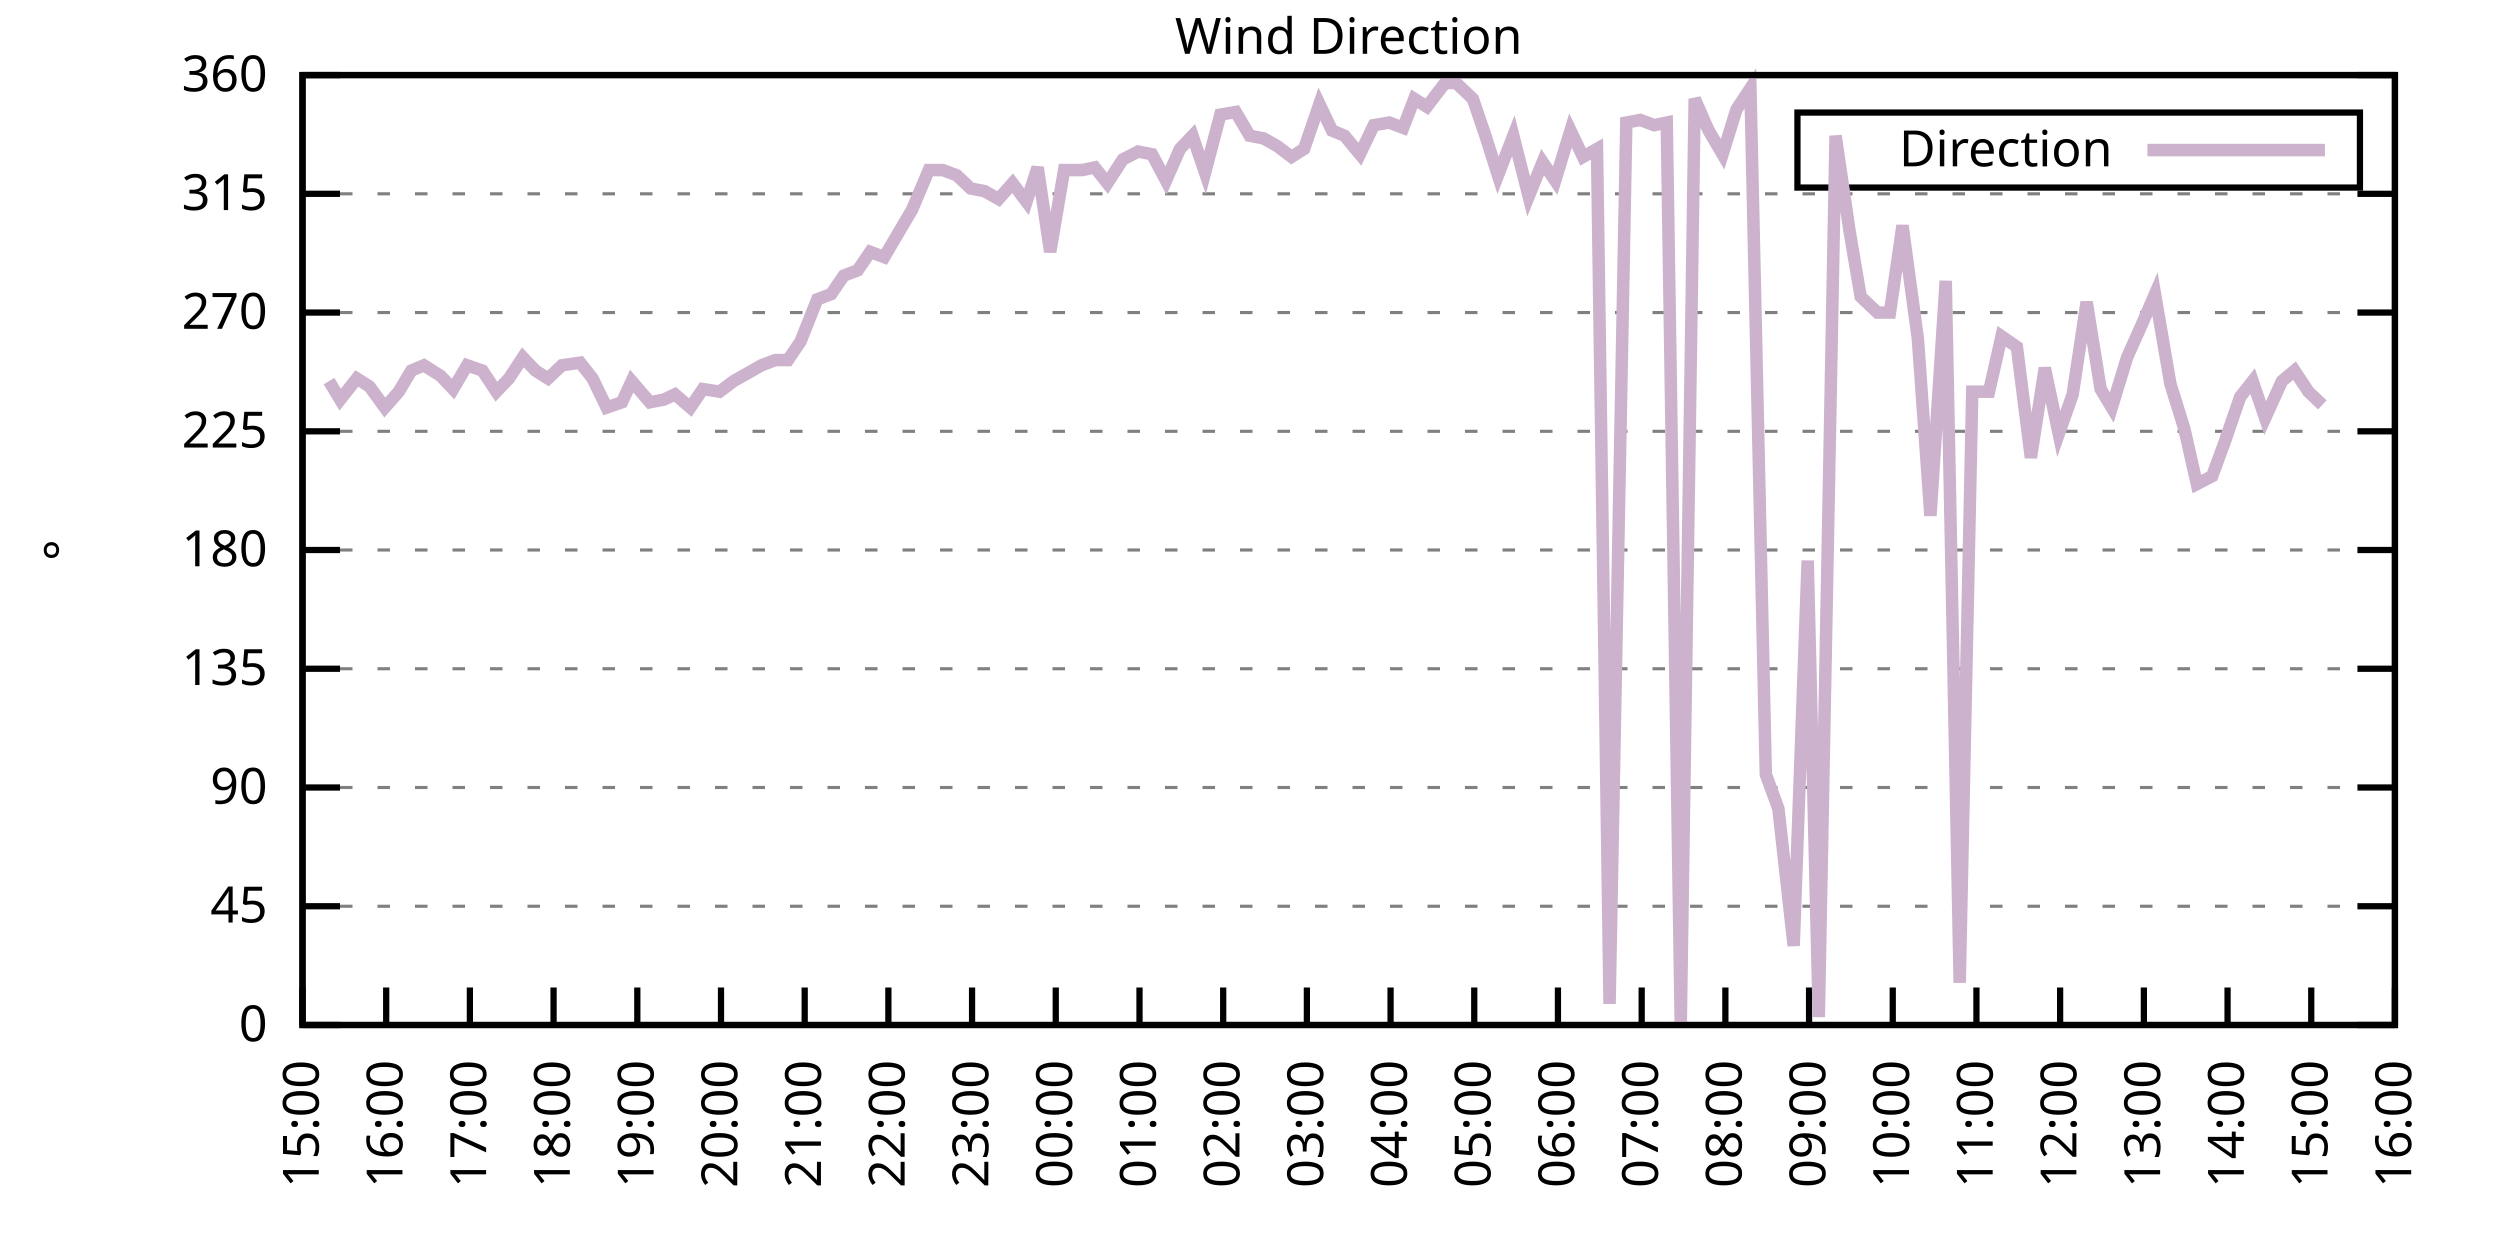
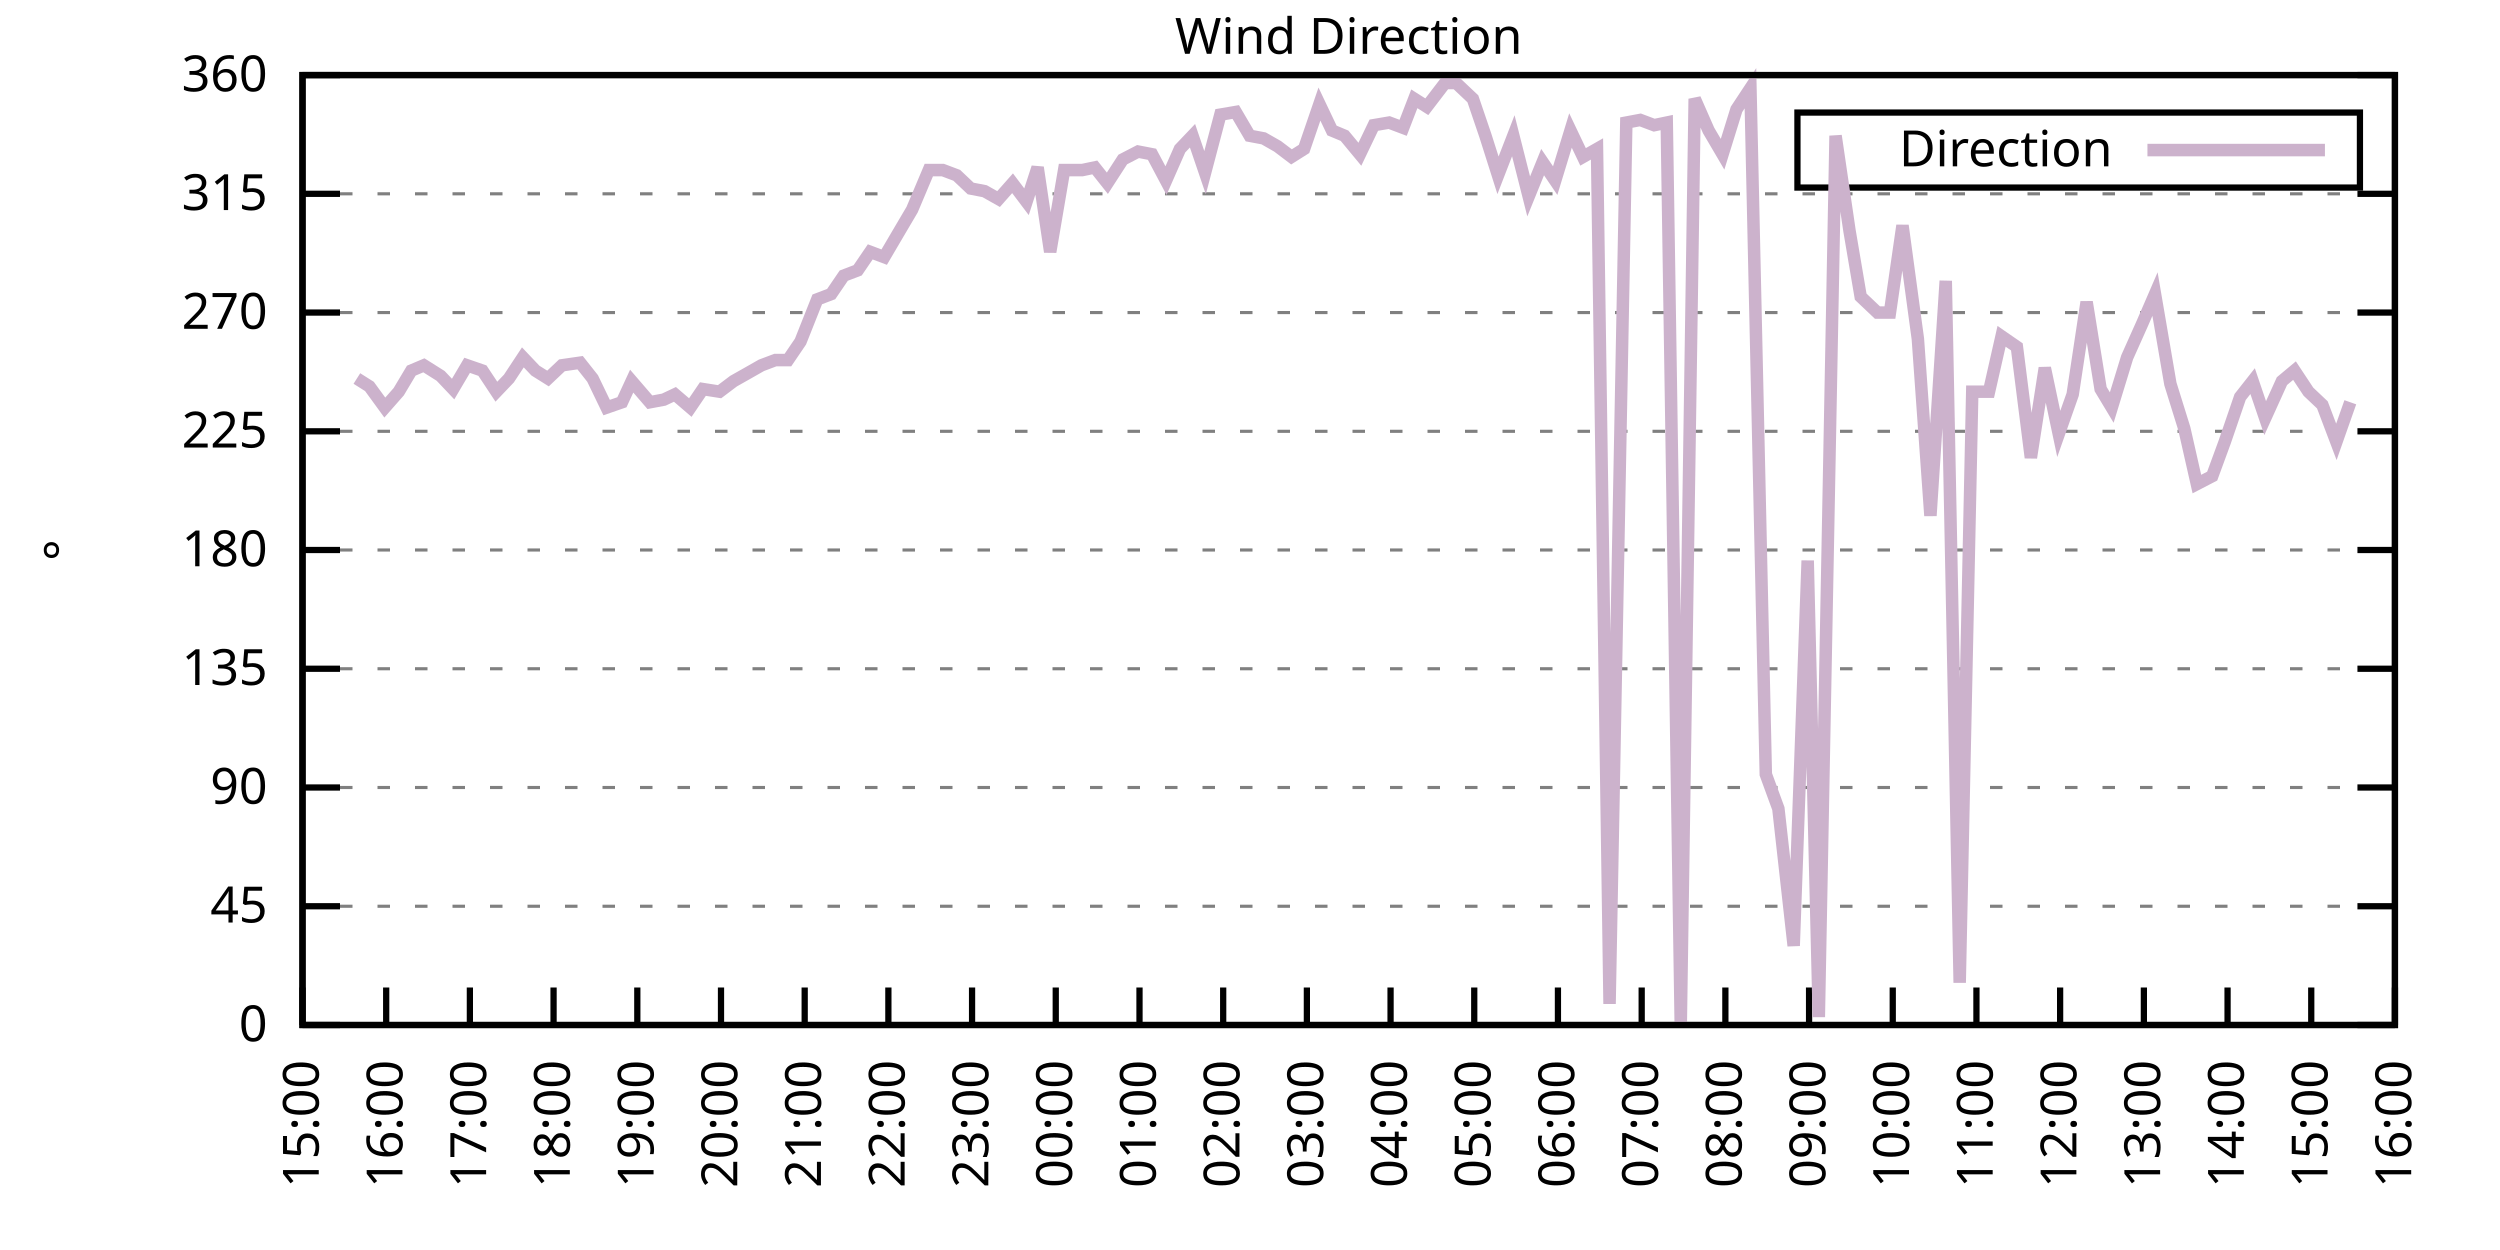
<svg xmlns="http://www.w3.org/2000/svg" xmlns:xlink="http://www.w3.org/1999/xlink" width="400" height="200" viewBox="0 0 400 200">
  <g id="gnuplot_canvas">
    <rect x="0" y="0" width="400" height="200" fill="none" />
    <defs>
      <circle id="gpDot" r="0.5" stroke-width="0.5" stroke="currentColor" />
      <path id="gpPt0" stroke-width="0.333" stroke="currentColor" d="M-1,0 h2 M0,-1 v2" />
      <path id="gpPt1" stroke-width="0.333" stroke="currentColor" d="M-1,-1 L1,1 M1,-1 L-1,1" />
      <path id="gpPt2" stroke-width="0.333" stroke="currentColor" d="M-1,0 L1,0 M0,-1 L0,1 M-1,-1 L1,1 M-1,1 L1,-1" />
      <rect id="gpPt3" stroke-width="0.333" stroke="currentColor" x="-1" y="-1" width="2" height="2" />
      <rect id="gpPt4" stroke-width="0.333" stroke="currentColor" fill="currentColor" x="-1" y="-1" width="2" height="2" />
      <circle id="gpPt5" stroke-width="0.333" stroke="currentColor" cx="0" cy="0" r="1" />
      <use xlink:href="#gpPt5" id="gpPt6" fill="currentColor" stroke="none" />
      <path id="gpPt7" stroke-width="0.333" stroke="currentColor" d="M0,-1.33 L-1.33,0.67 L1.33,0.67 z" />
      <use xlink:href="#gpPt7" id="gpPt8" fill="currentColor" stroke="none" />
      <use xlink:href="#gpPt7" id="gpPt9" stroke="currentColor" transform="rotate(180)" />
      <use xlink:href="#gpPt9" id="gpPt10" fill="currentColor" stroke="none" />
      <use xlink:href="#gpPt3" id="gpPt11" stroke="currentColor" transform="rotate(45)" />
      <use xlink:href="#gpPt11" id="gpPt12" fill="currentColor" stroke="none" />
      <path id="gpPt13" stroke-width="0.333" stroke="currentColor" d="M0,1.330 L1.265,0.411 L0.782,-1.067 L-0.782,-1.076 L-1.265,0.411 z" />
      <use xlink:href="#gpPt13" id="gpPt14" fill="currentColor" stroke="none" />
      <filter id="textbox" filterUnits="objectBoundingBox" x="0" y="0" height="1" width="1">
        <feFlood flood-color="white" flood-opacity="1" result="bgnd" />
        <feComposite in="SourceGraphic" in2="bgnd" operator="atop" />
      </filter>
      <filter id="greybox" filterUnits="objectBoundingBox" x="0" y="0" height="1" width="1">
        <feFlood flood-color="lightgrey" flood-opacity="1" result="grey" />
        <feComposite in="SourceGraphic" in2="grey" operator="atop" />
      </filter>
    </defs>
    <g fill="none" color="white" stroke="currentColor" stroke-width="1.00" stroke-linecap="butt" stroke-linejoin="miter">
</g>
    <g fill="none" color="black" stroke="currentColor" stroke-width="1.00" stroke-linecap="butt" stroke-linejoin="miter">
      <g stroke="none" shape-rendering="crispEdges">
        <polygon fill="rgb(255, 255, 255)" points="48.40,164.00 383.18,164.00 383.18,12.02 48.40,12.02 " />
      </g>
    </g>
    <g fill="none" color="black" stroke="currentColor" stroke-width="1.00" stroke-linecap="butt" stroke-linejoin="miter">
</g>
    <g fill="none" color="black" stroke="black" stroke-width="0.50" stroke-linecap="butt" stroke-linejoin="miter">
</g>
    <g fill="none" color="gray" stroke="currentColor" stroke-width="0.50" stroke-linecap="butt" stroke-linejoin="miter">
      <path stroke="gray" stroke-dasharray="2,4" class="gridline" d="M48.40,164.00 L383.19,164.00  " />
    </g>
    <g fill="none" color="gray" stroke="gray" stroke-width="1.00" stroke-linecap="butt" stroke-linejoin="miter">
</g>
    <g fill="none" color="black" stroke="currentColor" stroke-width="1.00" stroke-linecap="butt" stroke-linejoin="miter">
      <path stroke="black" d="M48.40,164.00 L54.40,164.00 M383.19,164.00 L377.19,164.00  " />
      <g transform="translate(42.80,166.60)" stroke="none" fill="black" font-family="Sans" font-size="8.00" text-anchor="end">
        <text>
          <tspan font-family="Sans"> 0</tspan>
        </text>
      </g>
    </g>
    <g fill="none" color="black" stroke="currentColor" stroke-width="1.00" stroke-linecap="butt" stroke-linejoin="miter">
</g>
    <g fill="none" color="black" stroke="black" stroke-width="0.50" stroke-linecap="butt" stroke-linejoin="miter">
</g>
    <g fill="none" color="gray" stroke="currentColor" stroke-width="0.50" stroke-linecap="butt" stroke-linejoin="miter">
      <path stroke="gray" stroke-dasharray="2,4" class="gridline" d="M48.40,145.00 L383.19,145.00  " />
    </g>
    <g fill="none" color="gray" stroke="gray" stroke-width="1.00" stroke-linecap="butt" stroke-linejoin="miter">
</g>
    <g fill="none" color="black" stroke="currentColor" stroke-width="1.00" stroke-linecap="butt" stroke-linejoin="miter">
      <path stroke="black" d="M48.40,145.00 L54.40,145.00 M383.19,145.00 L377.19,145.00  " />
      <g transform="translate(42.80,147.60)" stroke="none" fill="black" font-family="Sans" font-size="8.00" text-anchor="end">
        <text>
          <tspan font-family="Sans"> 45</tspan>
        </text>
      </g>
    </g>
    <g fill="none" color="black" stroke="currentColor" stroke-width="1.00" stroke-linecap="butt" stroke-linejoin="miter">
</g>
    <g fill="none" color="black" stroke="black" stroke-width="0.50" stroke-linecap="butt" stroke-linejoin="miter">
</g>
    <g fill="none" color="gray" stroke="currentColor" stroke-width="0.50" stroke-linecap="butt" stroke-linejoin="miter">
      <path stroke="gray" stroke-dasharray="2,4" class="gridline" d="M48.40,126.00 L383.19,126.00  " />
    </g>
    <g fill="none" color="gray" stroke="gray" stroke-width="1.00" stroke-linecap="butt" stroke-linejoin="miter">
</g>
    <g fill="none" color="black" stroke="currentColor" stroke-width="1.00" stroke-linecap="butt" stroke-linejoin="miter">
      <path stroke="black" d="M48.40,126.00 L54.40,126.00 M383.19,126.00 L377.19,126.00  " />
      <g transform="translate(42.80,128.60)" stroke="none" fill="black" font-family="Sans" font-size="8.00" text-anchor="end">
        <text>
          <tspan font-family="Sans"> 90</tspan>
        </text>
      </g>
    </g>
    <g fill="none" color="black" stroke="currentColor" stroke-width="1.00" stroke-linecap="butt" stroke-linejoin="miter">
</g>
    <g fill="none" color="black" stroke="black" stroke-width="0.50" stroke-linecap="butt" stroke-linejoin="miter">
</g>
    <g fill="none" color="gray" stroke="currentColor" stroke-width="0.50" stroke-linecap="butt" stroke-linejoin="miter">
      <path stroke="gray" stroke-dasharray="2,4" class="gridline" d="M48.40,107.00 L383.19,107.00  " />
    </g>
    <g fill="none" color="gray" stroke="gray" stroke-width="1.00" stroke-linecap="butt" stroke-linejoin="miter">
</g>
    <g fill="none" color="black" stroke="currentColor" stroke-width="1.00" stroke-linecap="butt" stroke-linejoin="miter">
      <path stroke="black" d="M48.40,107.00 L54.40,107.00 M383.19,107.00 L377.19,107.00  " />
      <g transform="translate(42.80,109.60)" stroke="none" fill="black" font-family="Sans" font-size="8.00" text-anchor="end">
        <text>
          <tspan font-family="Sans"> 135</tspan>
        </text>
      </g>
    </g>
    <g fill="none" color="black" stroke="currentColor" stroke-width="1.00" stroke-linecap="butt" stroke-linejoin="miter">
</g>
    <g fill="none" color="black" stroke="black" stroke-width="0.50" stroke-linecap="butt" stroke-linejoin="miter">
</g>
    <g fill="none" color="gray" stroke="currentColor" stroke-width="0.50" stroke-linecap="butt" stroke-linejoin="miter">
      <path stroke="gray" stroke-dasharray="2,4" class="gridline" d="M48.40,88.00 L383.19,88.00  " />
    </g>
    <g fill="none" color="gray" stroke="gray" stroke-width="1.00" stroke-linecap="butt" stroke-linejoin="miter">
</g>
    <g fill="none" color="black" stroke="currentColor" stroke-width="1.00" stroke-linecap="butt" stroke-linejoin="miter">
      <path stroke="black" d="M48.40,88.00 L54.40,88.00 M383.19,88.00 L377.19,88.00  " />
      <g transform="translate(42.80,90.60)" stroke="none" fill="black" font-family="Sans" font-size="8.00" text-anchor="end">
        <text>
          <tspan font-family="Sans"> 180</tspan>
        </text>
      </g>
    </g>
    <g fill="none" color="black" stroke="currentColor" stroke-width="1.00" stroke-linecap="butt" stroke-linejoin="miter">
</g>
    <g fill="none" color="black" stroke="black" stroke-width="0.50" stroke-linecap="butt" stroke-linejoin="miter">
</g>
    <g fill="none" color="gray" stroke="currentColor" stroke-width="0.50" stroke-linecap="butt" stroke-linejoin="miter">
      <path stroke="gray" stroke-dasharray="2,4" class="gridline" d="M48.40,69.01 L383.19,69.01  " />
    </g>
    <g fill="none" color="gray" stroke="gray" stroke-width="1.00" stroke-linecap="butt" stroke-linejoin="miter">
</g>
    <g fill="none" color="black" stroke="currentColor" stroke-width="1.00" stroke-linecap="butt" stroke-linejoin="miter">
      <path stroke="black" d="M48.40,69.01 L54.40,69.01 M383.19,69.01 L377.19,69.01  " />
      <g transform="translate(42.80,71.61)" stroke="none" fill="black" font-family="Sans" font-size="8.00" text-anchor="end">
        <text>
          <tspan font-family="Sans"> 225</tspan>
        </text>
      </g>
    </g>
    <g fill="none" color="black" stroke="currentColor" stroke-width="1.00" stroke-linecap="butt" stroke-linejoin="miter">
</g>
    <g fill="none" color="black" stroke="black" stroke-width="0.50" stroke-linecap="butt" stroke-linejoin="miter">
</g>
    <g fill="none" color="gray" stroke="currentColor" stroke-width="0.50" stroke-linecap="butt" stroke-linejoin="miter">
      <path stroke="gray" stroke-dasharray="2,4" class="gridline" d="M48.40,50.01 L383.19,50.01  " />
    </g>
    <g fill="none" color="gray" stroke="gray" stroke-width="1.00" stroke-linecap="butt" stroke-linejoin="miter">
</g>
    <g fill="none" color="black" stroke="currentColor" stroke-width="1.00" stroke-linecap="butt" stroke-linejoin="miter">
      <path stroke="black" d="M48.40,50.01 L54.40,50.01 M383.19,50.01 L377.19,50.01  " />
      <g transform="translate(42.80,52.61)" stroke="none" fill="black" font-family="Sans" font-size="8.00" text-anchor="end">
        <text>
          <tspan font-family="Sans"> 270</tspan>
        </text>
      </g>
    </g>
    <g fill="none" color="black" stroke="currentColor" stroke-width="1.00" stroke-linecap="butt" stroke-linejoin="miter">
</g>
    <g fill="none" color="black" stroke="black" stroke-width="0.50" stroke-linecap="butt" stroke-linejoin="miter">
</g>
    <g fill="none" color="gray" stroke="currentColor" stroke-width="0.50" stroke-linecap="butt" stroke-linejoin="miter">
      <path stroke="gray" stroke-dasharray="2,4" class="gridline" d="M48.40,31.01 L383.19,31.01  " />
    </g>
    <g fill="none" color="gray" stroke="gray" stroke-width="1.00" stroke-linecap="butt" stroke-linejoin="miter">
</g>
    <g fill="none" color="black" stroke="currentColor" stroke-width="1.00" stroke-linecap="butt" stroke-linejoin="miter">
      <path stroke="black" d="M48.40,31.01 L54.40,31.01 M383.19,31.01 L377.19,31.01  " />
      <g transform="translate(42.80,33.61)" stroke="none" fill="black" font-family="Sans" font-size="8.00" text-anchor="end">
        <text>
          <tspan font-family="Sans"> 315</tspan>
        </text>
      </g>
    </g>
    <g fill="none" color="black" stroke="currentColor" stroke-width="1.00" stroke-linecap="butt" stroke-linejoin="miter">
</g>
    <g fill="none" color="black" stroke="black" stroke-width="0.50" stroke-linecap="butt" stroke-linejoin="miter">
</g>
    <g fill="none" color="gray" stroke="currentColor" stroke-width="0.50" stroke-linecap="butt" stroke-linejoin="miter">
      <path stroke="gray" stroke-dasharray="2,4" class="gridline" d="M48.40,12.01 L383.19,12.01  " />
    </g>
    <g fill="none" color="gray" stroke="gray" stroke-width="1.00" stroke-linecap="butt" stroke-linejoin="miter">
</g>
    <g fill="none" color="black" stroke="currentColor" stroke-width="1.00" stroke-linecap="butt" stroke-linejoin="miter">
      <path stroke="black" d="M48.40,12.01 L54.40,12.01 M383.19,12.01 L377.19,12.01  " />
      <g transform="translate(42.80,14.61)" stroke="none" fill="black" font-family="Sans" font-size="8.00" text-anchor="end">
        <text>
          <tspan font-family="Sans"> 360</tspan>
        </text>
      </g>
    </g>
    <g fill="none" color="black" stroke="currentColor" stroke-width="1.00" stroke-linecap="butt" stroke-linejoin="miter">
      <path stroke="black" d="M48.40,164.00 L48.40,158.00  " />
      <g transform="translate(51.00,169.60) rotate(270.00)" stroke="none" fill="black" font-family="Sans" font-size="8.00" text-anchor="end">
        <text>
          <tspan font-family="Sans">15:00</tspan>
        </text>
      </g>
    </g>
    <g fill="none" color="black" stroke="currentColor" stroke-width="1.00" stroke-linecap="butt" stroke-linejoin="miter">
      <path stroke="black" d="M61.79,164.00 L61.79,158.00  " />
      <g transform="translate(64.39,169.60) rotate(270.00)" stroke="none" fill="black" font-family="Sans" font-size="8.00" text-anchor="end">
        <text>
          <tspan font-family="Sans">16:00</tspan>
        </text>
      </g>
    </g>
    <g fill="none" color="black" stroke="currentColor" stroke-width="1.00" stroke-linecap="butt" stroke-linejoin="miter">
      <path stroke="black" d="M75.18,164.00 L75.18,158.00  " />
      <g transform="translate(77.78,169.60) rotate(270.00)" stroke="none" fill="black" font-family="Sans" font-size="8.00" text-anchor="end">
        <text>
          <tspan font-family="Sans">17:00</tspan>
        </text>
      </g>
    </g>
    <g fill="none" color="black" stroke="currentColor" stroke-width="1.00" stroke-linecap="butt" stroke-linejoin="miter">
      <path stroke="black" d="M88.57,164.00 L88.57,158.00  " />
      <g transform="translate(91.17,169.60) rotate(270.00)" stroke="none" fill="black" font-family="Sans" font-size="8.00" text-anchor="end">
        <text>
          <tspan font-family="Sans">18:00</tspan>
        </text>
      </g>
    </g>
    <g fill="none" color="black" stroke="currentColor" stroke-width="1.00" stroke-linecap="butt" stroke-linejoin="miter">
      <path stroke="black" d="M101.97,164.00 L101.97,158.00  " />
      <g transform="translate(104.57,169.60) rotate(270.00)" stroke="none" fill="black" font-family="Sans" font-size="8.00" text-anchor="end">
        <text>
          <tspan font-family="Sans">19:00</tspan>
        </text>
      </g>
    </g>
    <g fill="none" color="black" stroke="currentColor" stroke-width="1.00" stroke-linecap="butt" stroke-linejoin="miter">
      <path stroke="black" d="M115.36,164.00 L115.36,158.00  " />
      <g transform="translate(117.96,169.60) rotate(270.00)" stroke="none" fill="black" font-family="Sans" font-size="8.00" text-anchor="end">
        <text>
          <tspan font-family="Sans">20:00</tspan>
        </text>
      </g>
    </g>
    <g fill="none" color="black" stroke="currentColor" stroke-width="1.00" stroke-linecap="butt" stroke-linejoin="miter">
      <path stroke="black" d="M128.75,164.00 L128.75,158.00  " />
      <g transform="translate(131.35,169.60) rotate(270.00)" stroke="none" fill="black" font-family="Sans" font-size="8.00" text-anchor="end">
        <text>
          <tspan font-family="Sans">21:00</tspan>
        </text>
      </g>
    </g>
    <g fill="none" color="black" stroke="currentColor" stroke-width="1.00" stroke-linecap="butt" stroke-linejoin="miter">
      <path stroke="black" d="M142.14,164.00 L142.14,158.00  " />
      <g transform="translate(144.74,169.60) rotate(270.00)" stroke="none" fill="black" font-family="Sans" font-size="8.00" text-anchor="end">
        <text>
          <tspan font-family="Sans">22:00</tspan>
        </text>
      </g>
    </g>
    <g fill="none" color="black" stroke="currentColor" stroke-width="1.00" stroke-linecap="butt" stroke-linejoin="miter">
      <path stroke="black" d="M155.53,164.00 L155.53,158.00  " />
      <g transform="translate(158.13,169.60) rotate(270.00)" stroke="none" fill="black" font-family="Sans" font-size="8.00" text-anchor="end">
        <text>
          <tspan font-family="Sans">23:00</tspan>
        </text>
      </g>
    </g>
    <g fill="none" color="black" stroke="currentColor" stroke-width="1.00" stroke-linecap="butt" stroke-linejoin="miter">
      <path stroke="black" d="M168.92,164.00 L168.92,158.00  " />
      <g transform="translate(171.52,169.60) rotate(270.00)" stroke="none" fill="black" font-family="Sans" font-size="8.00" text-anchor="end">
        <text>
          <tspan font-family="Sans">00:00</tspan>
        </text>
      </g>
    </g>
    <g fill="none" color="black" stroke="currentColor" stroke-width="1.00" stroke-linecap="butt" stroke-linejoin="miter">
      <path stroke="black" d="M182.32,164.00 L182.32,158.00  " />
      <g transform="translate(184.92,169.60) rotate(270.00)" stroke="none" fill="black" font-family="Sans" font-size="8.00" text-anchor="end">
        <text>
          <tspan font-family="Sans">01:00</tspan>
        </text>
      </g>
    </g>
    <g fill="none" color="black" stroke="currentColor" stroke-width="1.00" stroke-linecap="butt" stroke-linejoin="miter">
      <path stroke="black" d="M195.71,164.00 L195.71,158.00  " />
      <g transform="translate(198.31,169.60) rotate(270.00)" stroke="none" fill="black" font-family="Sans" font-size="8.00" text-anchor="end">
        <text>
          <tspan font-family="Sans">02:00</tspan>
        </text>
      </g>
    </g>
    <g fill="none" color="black" stroke="currentColor" stroke-width="1.00" stroke-linecap="butt" stroke-linejoin="miter">
      <path stroke="black" d="M209.10,164.00 L209.10,158.00  " />
      <g transform="translate(211.70,169.60) rotate(270.00)" stroke="none" fill="black" font-family="Sans" font-size="8.00" text-anchor="end">
        <text>
          <tspan font-family="Sans">03:00</tspan>
        </text>
      </g>
    </g>
    <g fill="none" color="black" stroke="currentColor" stroke-width="1.00" stroke-linecap="butt" stroke-linejoin="miter">
      <path stroke="black" d="M222.49,164.00 L222.49,158.00  " />
      <g transform="translate(225.09,169.60) rotate(270.00)" stroke="none" fill="black" font-family="Sans" font-size="8.00" text-anchor="end">
        <text>
          <tspan font-family="Sans">04:00</tspan>
        </text>
      </g>
    </g>
    <g fill="none" color="black" stroke="currentColor" stroke-width="1.00" stroke-linecap="butt" stroke-linejoin="miter">
      <path stroke="black" d="M235.88,164.00 L235.88,158.00  " />
      <g transform="translate(238.48,169.60) rotate(270.00)" stroke="none" fill="black" font-family="Sans" font-size="8.00" text-anchor="end">
        <text>
          <tspan font-family="Sans">05:00</tspan>
        </text>
      </g>
    </g>
    <g fill="none" color="black" stroke="currentColor" stroke-width="1.00" stroke-linecap="butt" stroke-linejoin="miter">
      <path stroke="black" d="M249.27,164.00 L249.27,158.00  " />
      <g transform="translate(251.87,169.60) rotate(270.00)" stroke="none" fill="black" font-family="Sans" font-size="8.00" text-anchor="end">
        <text>
          <tspan font-family="Sans">06:00</tspan>
        </text>
      </g>
    </g>
    <g fill="none" color="black" stroke="currentColor" stroke-width="1.00" stroke-linecap="butt" stroke-linejoin="miter">
      <path stroke="black" d="M262.67,164.00 L262.67,158.00  " />
      <g transform="translate(265.27,169.60) rotate(270.00)" stroke="none" fill="black" font-family="Sans" font-size="8.00" text-anchor="end">
        <text>
          <tspan font-family="Sans">07:00</tspan>
        </text>
      </g>
    </g>
    <g fill="none" color="black" stroke="currentColor" stroke-width="1.00" stroke-linecap="butt" stroke-linejoin="miter">
      <path stroke="black" d="M276.06,164.00 L276.06,158.00  " />
      <g transform="translate(278.66,169.60) rotate(270.00)" stroke="none" fill="black" font-family="Sans" font-size="8.00" text-anchor="end">
        <text>
          <tspan font-family="Sans">08:00</tspan>
        </text>
      </g>
    </g>
    <g fill="none" color="black" stroke="currentColor" stroke-width="1.00" stroke-linecap="butt" stroke-linejoin="miter">
      <path stroke="black" d="M289.45,164.00 L289.45,158.00  " />
      <g transform="translate(292.05,169.60) rotate(270.00)" stroke="none" fill="black" font-family="Sans" font-size="8.00" text-anchor="end">
        <text>
          <tspan font-family="Sans">09:00</tspan>
        </text>
      </g>
    </g>
    <g fill="none" color="black" stroke="currentColor" stroke-width="1.00" stroke-linecap="butt" stroke-linejoin="miter">
      <path stroke="black" d="M302.84,164.00 L302.84,158.00  " />
      <g transform="translate(305.44,169.60) rotate(270.00)" stroke="none" fill="black" font-family="Sans" font-size="8.00" text-anchor="end">
        <text>
          <tspan font-family="Sans">10:00</tspan>
        </text>
      </g>
    </g>
    <g fill="none" color="black" stroke="currentColor" stroke-width="1.00" stroke-linecap="butt" stroke-linejoin="miter">
      <path stroke="black" d="M316.23,164.00 L316.23,158.00  " />
      <g transform="translate(318.83,169.60) rotate(270.00)" stroke="none" fill="black" font-family="Sans" font-size="8.00" text-anchor="end">
        <text>
          <tspan font-family="Sans">11:00</tspan>
        </text>
      </g>
    </g>
    <g fill="none" color="black" stroke="currentColor" stroke-width="1.00" stroke-linecap="butt" stroke-linejoin="miter">
      <path stroke="black" d="M329.62,164.00 L329.62,158.00  " />
      <g transform="translate(332.22,169.60) rotate(270.00)" stroke="none" fill="black" font-family="Sans" font-size="8.00" text-anchor="end">
        <text>
          <tspan font-family="Sans">12:00</tspan>
        </text>
      </g>
    </g>
    <g fill="none" color="black" stroke="currentColor" stroke-width="1.00" stroke-linecap="butt" stroke-linejoin="miter">
      <path stroke="black" d="M343.02,164.00 L343.02,158.00  " />
      <g transform="translate(345.62,169.60) rotate(270.00)" stroke="none" fill="black" font-family="Sans" font-size="8.00" text-anchor="end">
        <text>
          <tspan font-family="Sans">13:00</tspan>
        </text>
      </g>
    </g>
    <g fill="none" color="black" stroke="currentColor" stroke-width="1.00" stroke-linecap="butt" stroke-linejoin="miter">
      <path stroke="black" d="M356.41,164.00 L356.41,158.00  " />
      <g transform="translate(359.01,169.60) rotate(270.00)" stroke="none" fill="black" font-family="Sans" font-size="8.00" text-anchor="end">
        <text>
          <tspan font-family="Sans">14:00</tspan>
        </text>
      </g>
    </g>
    <g fill="none" color="black" stroke="currentColor" stroke-width="1.00" stroke-linecap="butt" stroke-linejoin="miter">
      <path stroke="black" d="M369.80,164.00 L369.80,158.00  " />
      <g transform="translate(372.40,169.60) rotate(270.00)" stroke="none" fill="black" font-family="Sans" font-size="8.00" text-anchor="end">
        <text>
          <tspan font-family="Sans">15:00</tspan>
        </text>
      </g>
    </g>
    <g fill="none" color="black" stroke="currentColor" stroke-width="1.00" stroke-linecap="butt" stroke-linejoin="miter">
      <path stroke="black" d="M383.19,164.00 L383.19,158.00  " />
      <g transform="translate(385.79,169.60) rotate(270.00)" stroke="none" fill="black" font-family="Sans" font-size="8.00" text-anchor="end">
        <text>
          <tspan font-family="Sans">16:00</tspan>
        </text>
      </g>
    </g>
    <g fill="none" color="black" stroke="currentColor" stroke-width="1.00" stroke-linecap="butt" stroke-linejoin="miter">
</g>
    <g fill="none" color="black" stroke="currentColor" stroke-width="1.00" stroke-linecap="butt" stroke-linejoin="miter">
      <path stroke="black" d="M48.40,12.01 L48.40,164.00 L383.19,164.00 L383.19,12.01 L48.40,12.01 Z  " />
    </g>
    <g fill="none" color="black" stroke="currentColor" stroke-width="1.00" stroke-linecap="butt" stroke-linejoin="miter">
</g>
    <g fill="none" color="black" stroke="currentColor" stroke-width="1.00" stroke-linecap="butt" stroke-linejoin="miter">
      <path stroke="black" d="M287.59,30.01 L287.59,18.01 L377.59,18.01 L377.59,30.01 L287.59,30.01 Z  " />
    </g>
    <g id="Wind_direction_plot_1">
      <g fill="none" color="white" stroke="black" stroke-width="2.00" stroke-linecap="butt" stroke-linejoin="miter">
</g>
      <g fill="none" color="black" stroke="currentColor" stroke-width="2.00" stroke-linecap="butt" stroke-linejoin="miter">
        <g transform="translate(337.99,26.61)" stroke="none" fill="black" font-family="Sans" font-size="8.00" text-anchor="end">
          <text>
            <tspan font-family="Sans">Direction</tspan>
          </text>
        </g>
      </g>
      <g fill="none" color="black" stroke="currentColor" stroke-width="2.00" stroke-linecap="butt" stroke-linejoin="miter">
-         <path stroke="rgb(204, 178, 204)" d="M343.59,24.01 L371.99,24.01 M52.64,60.98 L54.43,63.94 L57.10,60.56 L59.11,61.83 L61.57,65.21 L63.80,62.67   L65.81,59.30 L67.82,58.45 L70.50,60.14 L72.50,62.25 L74.74,58.45 L77.19,59.30 L79.42,62.67 L81.43,60.56   L83.66,57.18 L85.67,59.30 L87.68,60.56 L89.91,58.45 L92.82,58.03 L94.82,60.56 L97.06,65.21 L99.51,64.36   L101.07,60.98 L103.98,64.36 L106.21,63.94 L107.99,63.10 L110.45,65.21 L112.46,62.25 L115.13,62.67 L117.37,60.98   L119.60,59.72 L121.83,58.45 L124.06,57.61 L126.07,57.61 L128.08,54.65 L130.76,47.90 L132.99,47.05 L135.00,44.10   L137.23,43.25 L139.24,40.30 L141.47,41.14 L143.70,37.34 L145.94,33.54 L148.61,27.21 L150.85,27.21 L153.08,28.05   L155.31,30.16 L157.54,30.59 L159.77,31.85 L162.01,29.32 L164.24,32.28 L166.02,26.79 L168.03,40.30 L170.26,27.21   L173.17,27.21 L175.17,26.79 L177.18,29.32 L179.64,25.52 L182.09,24.25 L184.32,24.68 L186.56,28.90 L188.79,23.83   L190.80,21.72 L192.81,27.63 L195.26,18.34 L197.72,17.92 L199.95,21.72 L202.18,22.14 L204.41,23.41 L206.64,25.10   L208.65,23.83 L211.11,16.65 L213.12,20.88 L215.13,21.72 L217.58,24.68 L219.81,20.03 L222.27,19.61 L224.50,20.45   L226.29,15.81 L228.29,17.08 L231.20,13.28 L232.98,13.28 L235.66,15.81 L237.67,21.72 L239.68,28.05 L242.13,21.72   L244.59,31.43 L246.82,25.94 L248.83,28.90 L251.28,20.88 L253.29,25.10 L255.52,23.83 L257.53,160.62 L260.21,19.61   L262.44,19.19 L264.67,20.03 L266.68,19.61 L268.92,164.00 L271.15,15.81 L273.38,20.88 L275.61,24.68 L277.84,17.50   L280.07,14.12 L282.53,123.89 L284.54,129.38 L286.99,151.33 L289.23,89.69 L291.01,162.73 L293.69,21.72 L295.92,36.92   L297.71,47.47 L300.39,50.01 L302.39,50.01 L304.40,36.08 L306.86,54.23 L308.87,82.52 L311.32,44.94 L313.55,157.24   L315.56,62.67 L318.24,62.67 L320.25,53.81 L322.70,55.50 L324.94,73.23 L327.17,58.87 L329.40,69.43 L331.63,63.10   L333.86,48.32 L336.10,62.25 L337.88,65.21 L340.34,57.18 L342.79,51.70 L344.80,47.05 L347.26,61.41 L349.49,68.58   L351.50,77.45 L353.95,76.18 L355.96,70.70 L358.42,63.52 L360.42,60.98 L362.43,66.90 L365.11,60.98 L367.12,59.30   L369.35,62.67 L371.58,64.78  " />
+         <path stroke="rgb(204, 178, 204)" d="M343.59,24.01 L371.99,24.01 M57.10,60.56 L59.11,61.83 L61.57,65.21 L63.80,62.67 L65.81,59.30 L67.82,58.45   L70.50,60.14 L72.50,62.25 L74.74,58.45 L77.19,59.30 L79.42,62.67 L81.43,60.56 L83.66,57.18 L85.67,59.30   L87.68,60.56 L89.91,58.45 L92.82,58.03 L94.82,60.56 L97.06,65.21 L99.51,64.36 L101.07,60.98 L103.98,64.36   L106.21,63.94 L107.99,63.10 L110.45,65.21 L112.46,62.25 L115.13,62.67 L117.37,60.98 L119.60,59.72 L121.83,58.45   L124.06,57.61 L126.07,57.61 L128.08,54.65 L130.76,47.90 L132.99,47.05 L135.00,44.10 L137.23,43.25 L139.24,40.30   L141.47,41.14 L143.70,37.34 L145.94,33.54 L148.61,27.21 L150.85,27.21 L153.08,28.05 L155.31,30.16 L157.54,30.59   L159.77,31.85 L162.01,29.32 L164.24,32.28 L166.02,26.79 L168.03,40.30 L170.26,27.21 L173.17,27.21 L175.17,26.79   L177.18,29.32 L179.64,25.52 L182.09,24.25 L184.32,24.68 L186.56,28.90 L188.79,23.83 L190.80,21.72 L192.81,27.63   L195.26,18.34 L197.72,17.92 L199.95,21.72 L202.18,22.14 L204.41,23.41 L206.64,25.10 L208.65,23.83 L211.11,16.65   L213.12,20.88 L215.13,21.72 L217.58,24.68 L219.81,20.03 L222.27,19.61 L224.50,20.45 L226.29,15.81 L228.29,17.08   L231.20,13.28 L232.98,13.28 L235.66,15.81 L237.67,21.72 L239.68,28.05 L242.13,21.72 L244.59,31.43 L246.82,25.94   L248.83,28.90 L251.28,20.88 L253.29,25.10 L255.52,23.83 L257.53,160.62 L260.21,19.61 L262.44,19.19 L264.67,20.03   L266.68,19.61 L268.92,164.00 L271.15,15.81 L273.38,20.88 L275.61,24.68 L277.84,17.50 L280.07,14.12 L282.53,123.89   L284.54,129.38 L286.99,151.33 L289.23,89.69 L291.01,162.73 L293.69,21.72 L295.92,36.92 L297.71,47.47 L300.39,50.01   L302.39,50.01 L304.40,36.08 L306.86,54.23 L308.87,82.52 L311.32,44.94 L313.55,157.24 L315.56,62.67 L318.24,62.67   L320.25,53.81 L322.70,55.50 L324.94,73.23 L327.17,58.87 L329.40,69.43 L331.63,63.10 L333.86,48.32 L336.10,62.25   L337.88,65.21 L340.34,57.18 L342.79,51.70 L344.80,47.05 L347.26,61.41 L349.49,68.58 L351.50,77.45 L353.95,76.18   L355.96,70.70 L358.42,63.52 L360.42,60.98 L362.43,66.90 L365.11,60.98 L367.12,59.30 L369.35,62.67 L371.58,64.78   L373.82,70.70 L376.05,64.36  " />
      </g>
    </g>
    <g fill="none" color="black" stroke="currentColor" stroke-width="2.00" stroke-linecap="butt" stroke-linejoin="miter">
</g>
    <g fill="none" color="black" stroke="black" stroke-width="1.00" stroke-linecap="butt" stroke-linejoin="miter">
</g>
    <g fill="none" color="black" stroke="currentColor" stroke-width="1.00" stroke-linecap="butt" stroke-linejoin="miter">
      <path stroke="black" d="M48.40,12.01 L48.40,164.00 L383.19,164.00 L383.19,12.01 L48.40,12.01 Z  " />
      <g transform="translate(12.80,88.01) rotate(270.00)" stroke="none" fill="black" font-family="Sans" font-size="8.00" text-anchor="middle">
        <text>
          <tspan font-family="Sans">°</tspan>
        </text>
      </g>
    </g>
    <g fill="none" color="black" stroke="currentColor" stroke-width="1.00" stroke-linecap="butt" stroke-linejoin="miter">
</g>
    <g fill="none" color="black" stroke="currentColor" stroke-width="1.00" stroke-linecap="butt" stroke-linejoin="miter">
      <g transform="translate(215.79,8.61)" stroke="none" fill="black" font-family="Sans" font-size="8.00" text-anchor="middle">
        <text>
          <tspan font-family="Sans">Wind Direction</tspan>
        </text>
      </g>
    </g>
    <g fill="none" color="black" stroke="currentColor" stroke-width="1.00" stroke-linecap="butt" stroke-linejoin="miter">
</g>
  </g>
</svg>
